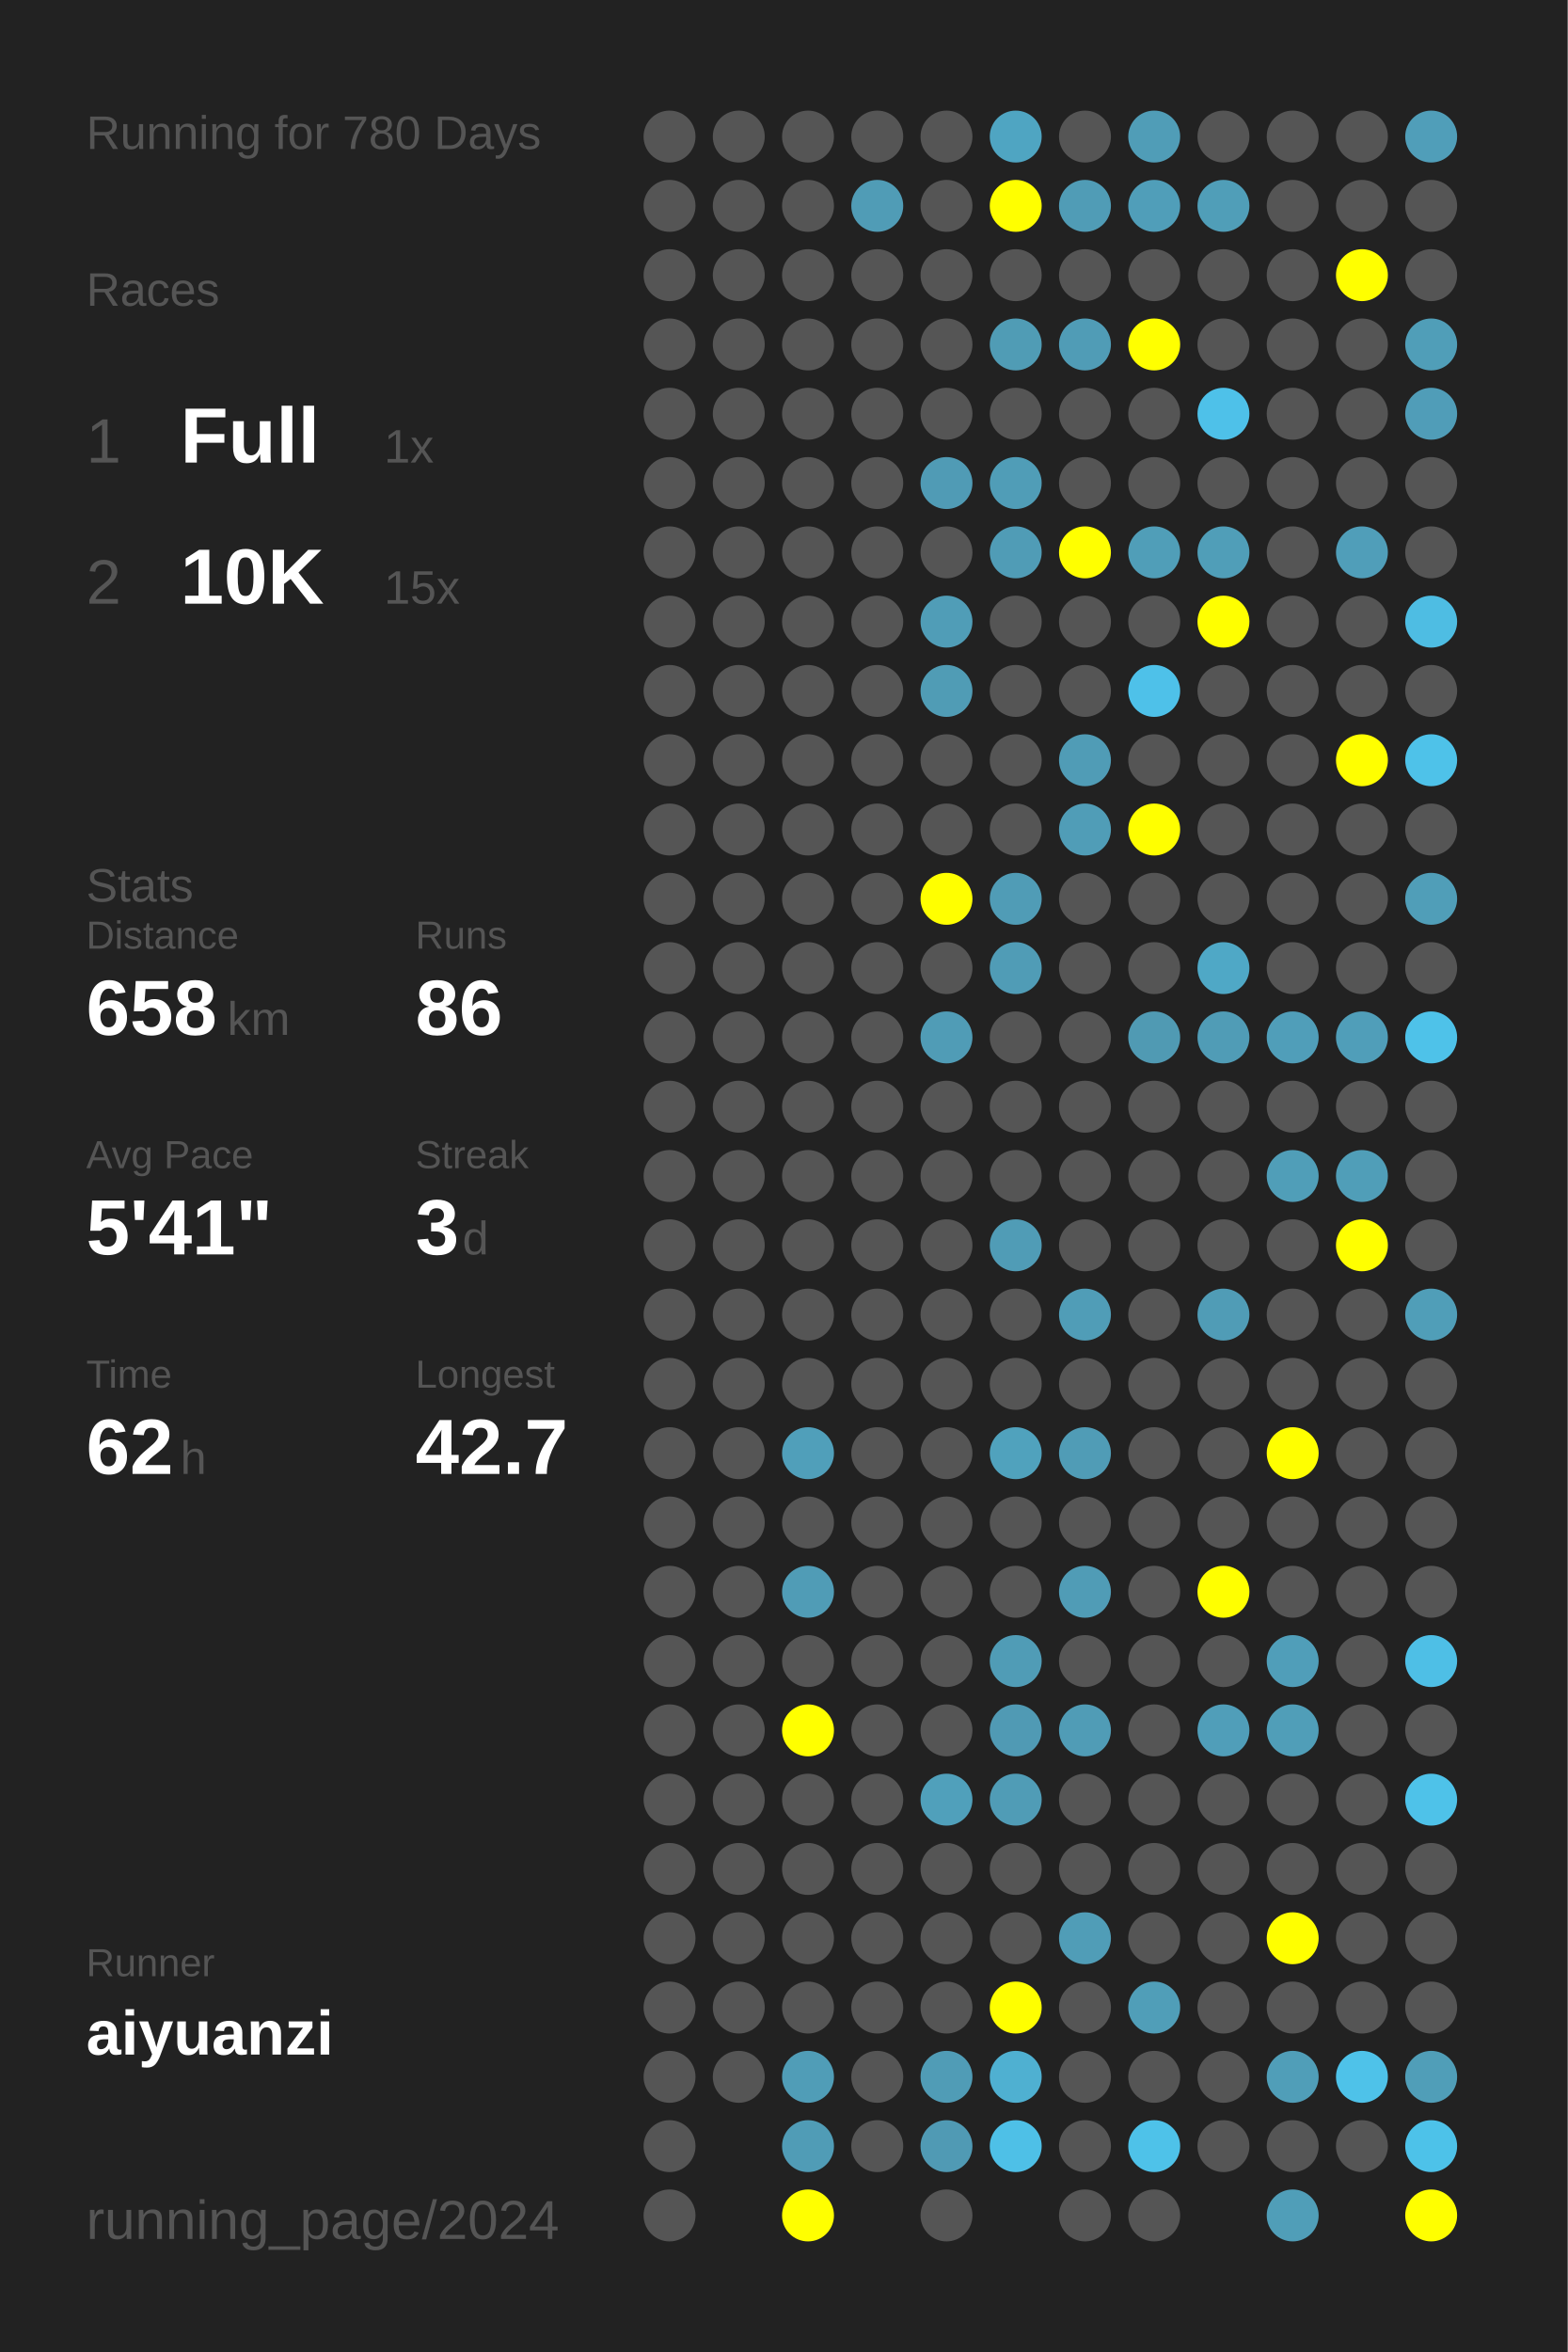
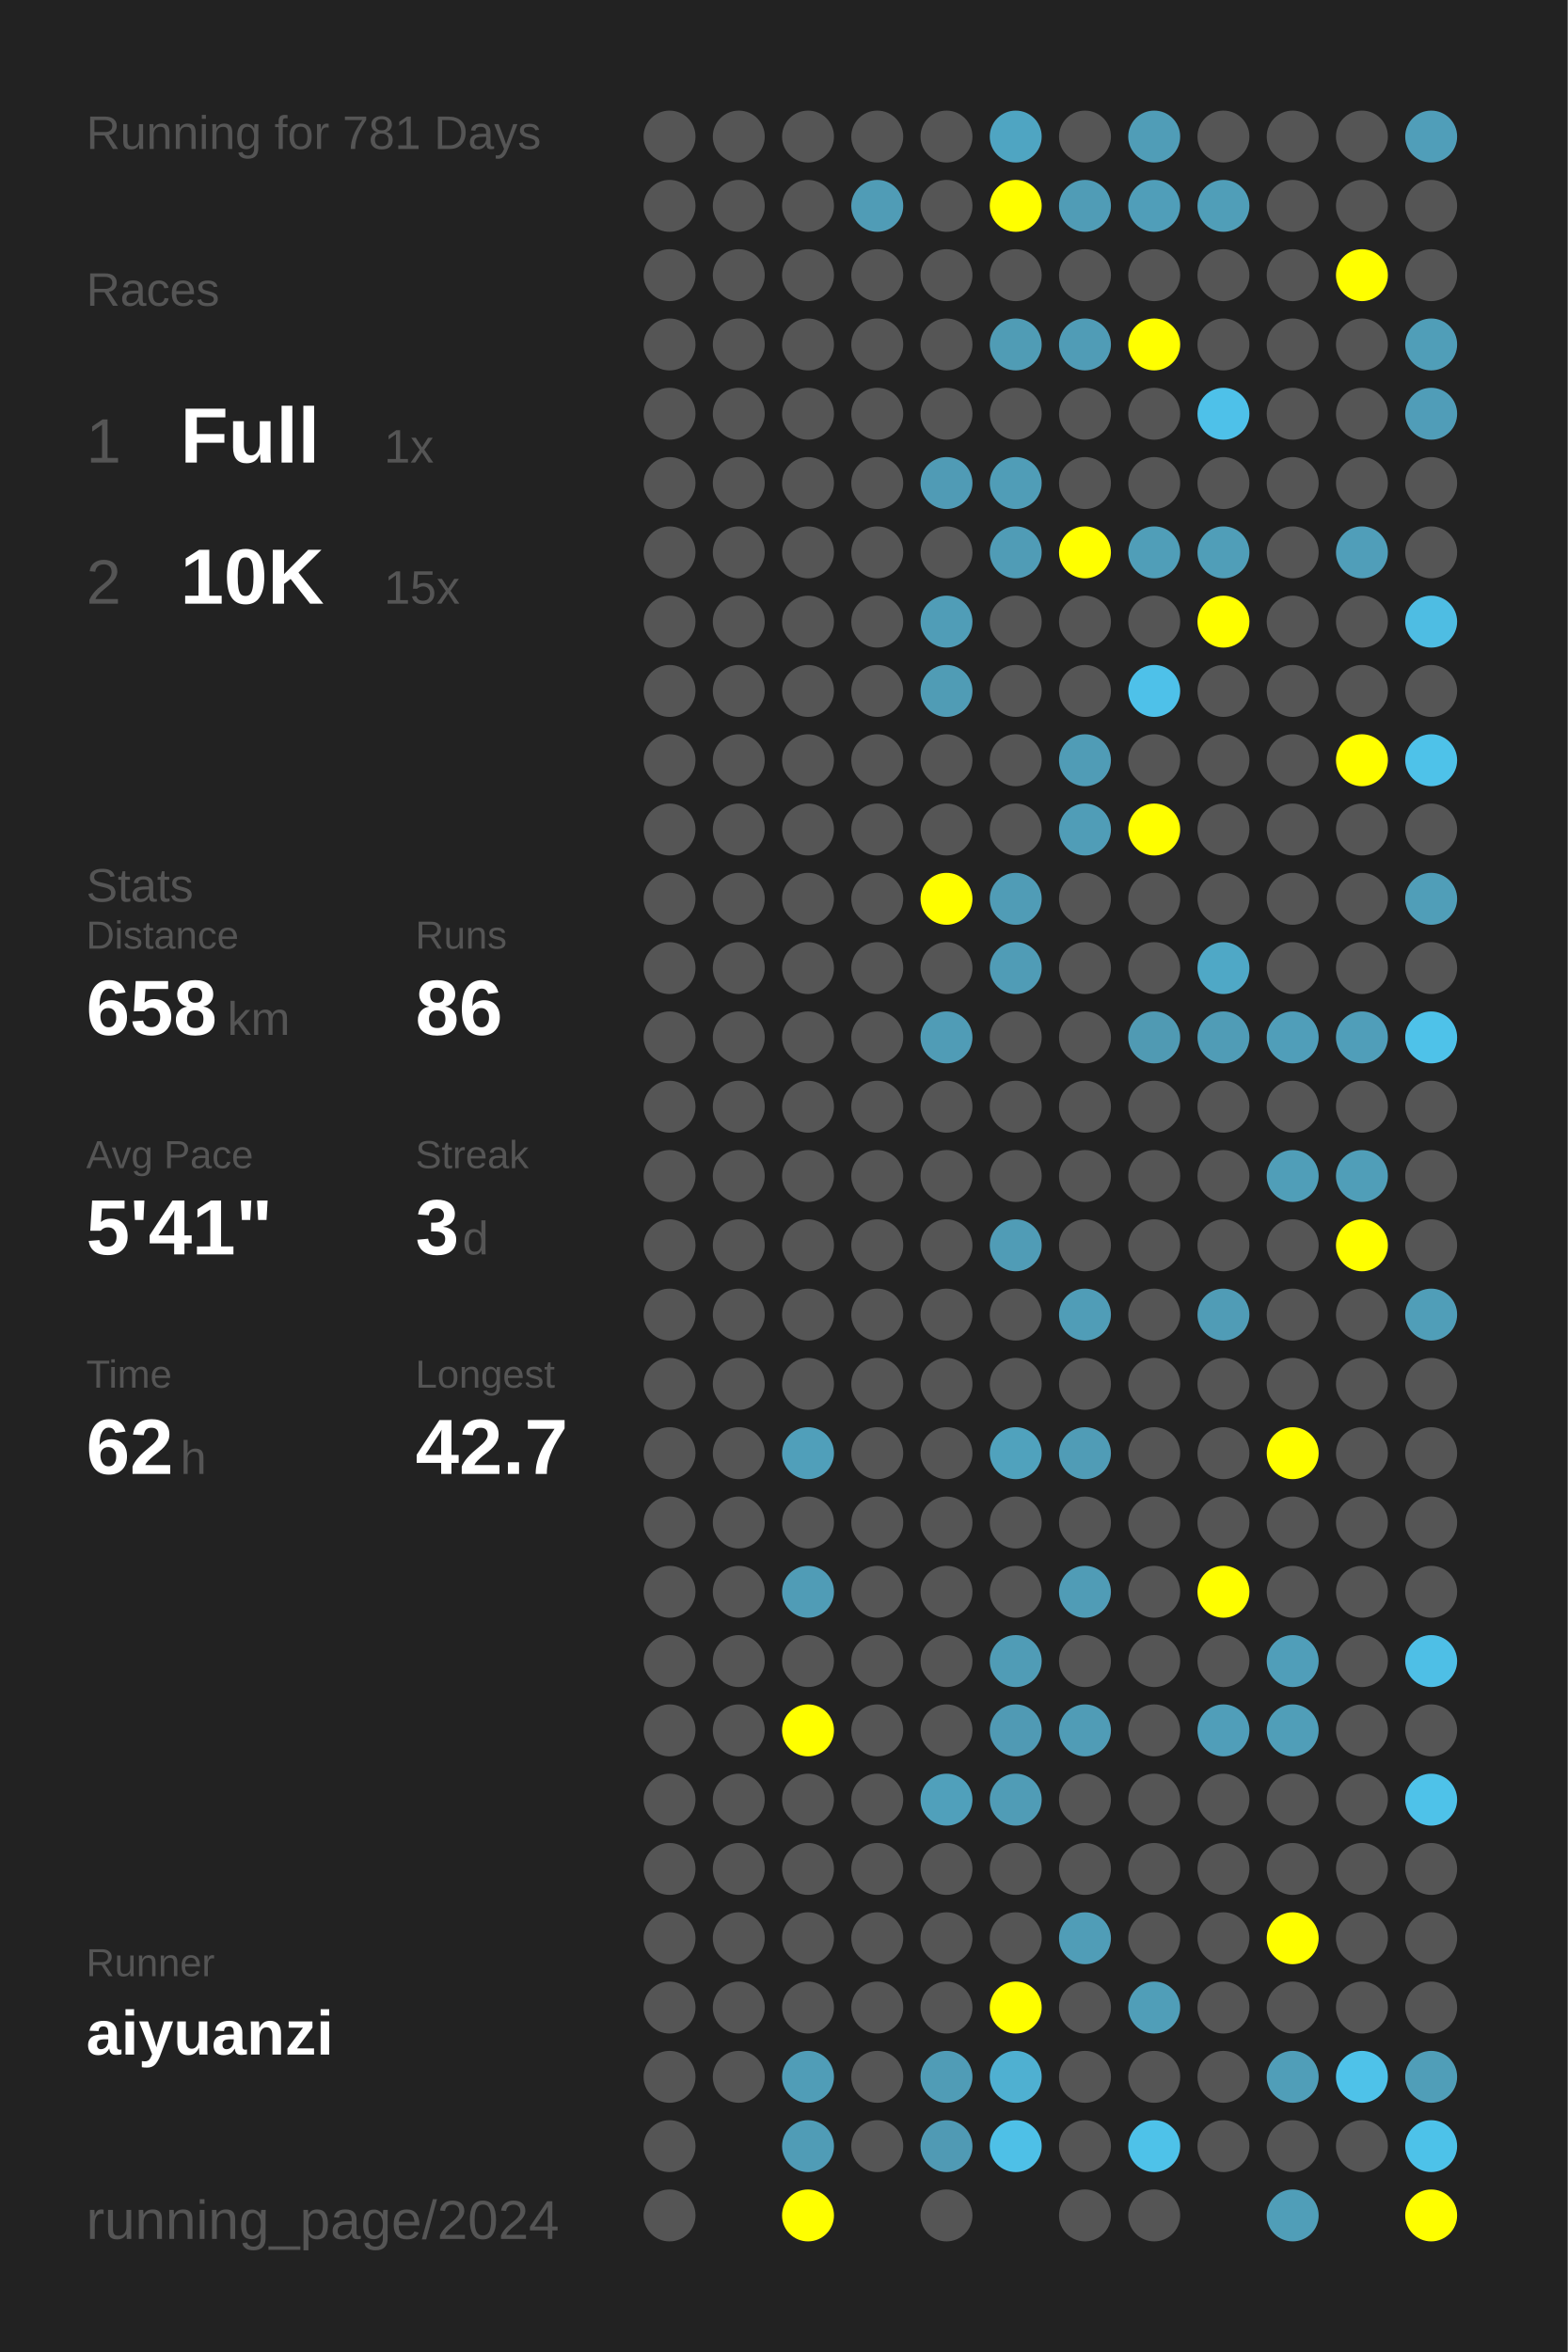
<svg xmlns="http://www.w3.org/2000/svg" baseProfile="full" height="300mm" version="1.1" viewBox="0,0,200,300" width="200mm">
  <defs />
  <rect fill="#222222" height="300" width="200" x="0" y="0" />
-   <text fill="#555555" style="font-size:6px; font-family:Arial;" x="11" y="19">Running for 780 Days</text>
+   <text fill="#555555" style="font-size:6px; font-family:Arial;" x="11" y="19">Running for 781 Days</text>
  <text fill="#555555" style="font-size:6px; font-family:Arial;" x="11" y="39">Races</text>
  <text fill="#555555" style="font-size:8px; font-family:Arial;" x="11" y="59">1</text>
  <text fill="#FFFFFF" style="font-size:10px; font-family:Arial; font-weight:bold;" x="23" y="59">Full</text>
  <text fill="#555555" style="font-size:6px; font-family:Arial;" x="49" y="59">1x</text>
  <text fill="#555555" style="font-size:8px; font-family:Arial;" x="11" y="77">2</text>
  <text fill="#FFFFFF" style="font-size:10px; font-family:Arial; font-weight:bold;" x="23" y="77">10K</text>
  <text fill="#555555" style="font-size:6px; font-family:Arial;" x="49" y="77">15x</text>
  <text fill="#555555" style="font-size:6px; font-family:Arial;" x="11" y="115">Stats</text>
  <text fill="#555555" style="font-size:5px; font-family:Arial;" x="11" y="121">Distance</text>
  <text fill="#FFFFFF" style="font-size:10px; font-family:Arial; font-weight:bold;" x="11" y="132">658</text>
  <text fill="#555555" style="font-size:6px; font-family:Arial;" x="29" y="132">km</text>
  <text fill="#555555" style="font-size:5px; font-family:Arial;" x="53" y="121">Runs</text>
  <text fill="#FFFFFF" style="font-size:10px; font-family:Arial; font-weight:bold;" x="53" y="132">86</text>
  <text fill="#555555" style="font-size:5px; font-family:Arial;" x="11" y="149">Avg Pace</text>
  <text fill="#FFFFFF" style="font-size:10px; font-family:Arial; font-weight:bold;" x="11" y="160">5'41"</text>
  <text fill="#555555" style="font-size:5px; font-family:Arial;" x="53" y="149">Streak</text>
  <text fill="#FFFFFF" style="font-size:10px; font-family:Arial; font-weight:bold;" x="53" y="160">3</text>
  <text fill="#555555" style="font-size:6px; font-family:Arial;" x="59" y="160">d</text>
  <text fill="#555555" style="font-size:5px; font-family:Arial;" x="11" y="177">Time</text>
  <text fill="#FFFFFF" style="font-size:10px; font-family:Arial; font-weight:bold;" x="11" y="188">62</text>
  <text fill="#555555" style="font-size:6px; font-family:Arial;" x="23" y="188">h</text>
  <text fill="#555555" style="font-size:5px; font-family:Arial;" x="53" y="177">Longest</text>
  <text fill="#FFFFFF" style="font-size:10px; font-family:Arial; font-weight:bold;" x="53" y="188">42.7</text>
  <text fill="#555555" style="font-size:5px; font-family:Arial;" x="11" y="252.065">Runner</text>
  <text fill="#FFFFFF" style="font-size:8px; font-family:Arial; font-weight:bold;" x="11" y="262.065">aiyuanzi</text>
  <text fill="#555555" style="font-size:7px; font-family:Arial;" x="11" y="285.581">running_page/2024</text>
  <circle cx="85.417" cy="17.419" fill="#555555" r="3.312" />
  <circle cx="85.417" cy="26.258" fill="#555555" r="3.312" />
  <circle cx="85.417" cy="35.097" fill="#555555" r="3.312" />
  <circle cx="85.417" cy="43.935" fill="#555555" r="3.312" />
  <circle cx="85.417" cy="52.774" fill="#555555" r="3.312" />
  <circle cx="85.417" cy="61.613" fill="#555555" r="3.312" />
  <circle cx="85.417" cy="70.452" fill="#555555" r="3.312" />
  <circle cx="85.417" cy="79.29" fill="#555555" r="3.312" />
  <circle cx="85.417" cy="88.129" fill="#555555" r="3.312" />
  <circle cx="85.417" cy="96.968" fill="#555555" r="3.312" />
  <circle cx="85.417" cy="105.806" fill="#555555" r="3.312" />
  <circle cx="85.417" cy="114.645" fill="#555555" r="3.312" />
  <circle cx="85.417" cy="123.484" fill="#555555" r="3.312" />
  <circle cx="85.417" cy="132.323" fill="#555555" r="3.312" />
  <circle cx="85.417" cy="141.161" fill="#555555" r="3.312" />
  <circle cx="85.417" cy="150" fill="#555555" r="3.312" />
  <circle cx="85.417" cy="158.839" fill="#555555" r="3.312" />
  <circle cx="85.417" cy="167.677" fill="#555555" r="3.312" />
  <circle cx="85.417" cy="176.516" fill="#555555" r="3.312" />
  <circle cx="85.417" cy="185.355" fill="#555555" r="3.312" />
  <circle cx="85.417" cy="194.194" fill="#555555" r="3.312" />
  <circle cx="85.417" cy="203.032" fill="#555555" r="3.312" />
  <circle cx="85.417" cy="211.871" fill="#555555" r="3.312" />
  <circle cx="85.417" cy="220.71" fill="#555555" r="3.312" />
  <circle cx="85.417" cy="229.548" fill="#555555" r="3.312" />
  <circle cx="85.417" cy="238.387" fill="#555555" r="3.312" />
  <circle cx="85.417" cy="247.226" fill="#555555" r="3.312" />
  <circle cx="85.417" cy="256.065" fill="#555555" r="3.312" />
  <circle cx="85.417" cy="264.903" fill="#555555" r="3.312" />
  <circle cx="85.417" cy="273.742" fill="#555555" r="3.312" />
  <circle cx="85.417" cy="282.581" fill="#555555" r="3.312" />
  <circle cx="94.25" cy="17.419" fill="#555555" r="3.312" />
  <circle cx="94.25" cy="26.258" fill="#555555" r="3.312" />
  <circle cx="94.25" cy="35.097" fill="#555555" r="3.312" />
  <circle cx="94.25" cy="43.935" fill="#555555" r="3.312" />
  <circle cx="94.25" cy="52.774" fill="#555555" r="3.312" />
  <circle cx="94.25" cy="61.613" fill="#555555" r="3.312" />
  <circle cx="94.25" cy="70.452" fill="#555555" r="3.312" />
  <circle cx="94.25" cy="79.29" fill="#555555" r="3.312" />
  <circle cx="94.25" cy="88.129" fill="#555555" r="3.312" />
  <circle cx="94.25" cy="96.968" fill="#555555" r="3.312" />
  <circle cx="94.25" cy="105.806" fill="#555555" r="3.312" />
  <circle cx="94.25" cy="114.645" fill="#555555" r="3.312" />
  <circle cx="94.25" cy="123.484" fill="#555555" r="3.312" />
  <circle cx="94.25" cy="132.323" fill="#555555" r="3.312" />
  <circle cx="94.25" cy="141.161" fill="#555555" r="3.312" />
  <circle cx="94.25" cy="150" fill="#555555" r="3.312" />
  <circle cx="94.25" cy="158.839" fill="#555555" r="3.312" />
  <circle cx="94.25" cy="167.677" fill="#555555" r="3.312" />
  <circle cx="94.25" cy="176.516" fill="#555555" r="3.312" />
  <circle cx="94.25" cy="185.355" fill="#555555" r="3.312" />
  <circle cx="94.25" cy="194.194" fill="#555555" r="3.312" />
  <circle cx="94.25" cy="203.032" fill="#555555" r="3.312" />
  <circle cx="94.25" cy="211.871" fill="#555555" r="3.312" />
  <circle cx="94.25" cy="220.71" fill="#555555" r="3.312" />
  <circle cx="94.25" cy="229.548" fill="#555555" r="3.312" />
  <circle cx="94.25" cy="238.387" fill="#555555" r="3.312" />
  <circle cx="94.25" cy="247.226" fill="#555555" r="3.312" />
  <circle cx="94.25" cy="256.065" fill="#555555" r="3.312" />
  <circle cx="94.25" cy="264.903" fill="#555555" r="3.312" />
  <circle cx="103.083" cy="17.419" fill="#555555" r="3.312" />
  <circle cx="103.083" cy="26.258" fill="#555555" r="3.312" />
  <circle cx="103.083" cy="35.097" fill="#555555" r="3.312" />
  <circle cx="103.083" cy="43.935" fill="#555555" r="3.312" />
  <circle cx="103.083" cy="52.774" fill="#555555" r="3.312" />
  <circle cx="103.083" cy="61.613" fill="#555555" r="3.312" />
  <circle cx="103.083" cy="70.452" fill="#555555" r="3.312" />
  <circle cx="103.083" cy="79.29" fill="#555555" r="3.312" />
  <circle cx="103.083" cy="88.129" fill="#555555" r="3.312" />
  <circle cx="103.083" cy="96.968" fill="#555555" r="3.312" />
  <circle cx="103.083" cy="105.806" fill="#555555" r="3.312" />
  <circle cx="103.083" cy="114.645" fill="#555555" r="3.312" />
  <circle cx="103.083" cy="123.484" fill="#555555" r="3.312" />
  <circle cx="103.083" cy="132.323" fill="#555555" r="3.312" />
  <circle cx="103.083" cy="141.161" fill="#555555" r="3.312" />
  <circle cx="103.083" cy="150" fill="#555555" r="3.312" />
  <circle cx="103.083" cy="158.839" fill="#555555" r="3.312" />
  <circle cx="103.083" cy="167.677" fill="#555555" r="3.312" />
  <circle cx="103.083" cy="176.516" fill="#555555" r="3.312" />
  <circle cx="103.083" cy="185.355" fill="#509fba" r="3.312" />
  <circle cx="103.083" cy="194.194" fill="#555555" r="3.312" />
  <circle cx="103.083" cy="203.032" fill="#509cb6" r="3.312" />
  <circle cx="103.083" cy="211.871" fill="#555555" r="3.312" />
  <circle cx="103.083" cy="220.71" fill="#FFFF00" r="3.312" />
  <circle cx="103.083" cy="229.548" fill="#555555" r="3.312" />
  <circle cx="103.083" cy="238.387" fill="#555555" r="3.312" />
  <circle cx="103.083" cy="247.226" fill="#555555" r="3.312" />
  <circle cx="103.083" cy="256.065" fill="#555555" r="3.312" />
  <circle cx="103.083" cy="264.903" fill="#509db7" r="3.312" />
  <circle cx="103.083" cy="273.742" fill="#509cb6" r="3.312" />
  <circle cx="103.083" cy="282.581" fill="#FFFF00" r="3.312" />
  <circle cx="111.917" cy="17.419" fill="#555555" r="3.312" />
  <circle cx="111.917" cy="26.258" fill="#509cb6" r="3.312" />
  <circle cx="111.917" cy="35.097" fill="#555555" r="3.312" />
  <circle cx="111.917" cy="43.935" fill="#555555" r="3.312" />
  <circle cx="111.917" cy="52.774" fill="#555555" r="3.312" />
  <circle cx="111.917" cy="61.613" fill="#555555" r="3.312" />
  <circle cx="111.917" cy="70.452" fill="#555555" r="3.312" />
  <circle cx="111.917" cy="79.29" fill="#555555" r="3.312" />
  <circle cx="111.917" cy="88.129" fill="#555555" r="3.312" />
  <circle cx="111.917" cy="96.968" fill="#555555" r="3.312" />
  <circle cx="111.917" cy="105.806" fill="#555555" r="3.312" />
  <circle cx="111.917" cy="114.645" fill="#555555" r="3.312" />
  <circle cx="111.917" cy="123.484" fill="#555555" r="3.312" />
  <circle cx="111.917" cy="132.323" fill="#555555" r="3.312" />
  <circle cx="111.917" cy="141.161" fill="#555555" r="3.312" />
  <circle cx="111.917" cy="150" fill="#555555" r="3.312" />
  <circle cx="111.917" cy="158.839" fill="#555555" r="3.312" />
  <circle cx="111.917" cy="167.677" fill="#555555" r="3.312" />
  <circle cx="111.917" cy="176.516" fill="#555555" r="3.312" />
  <circle cx="111.917" cy="185.355" fill="#555555" r="3.312" />
  <circle cx="111.917" cy="194.194" fill="#555555" r="3.312" />
  <circle cx="111.917" cy="203.032" fill="#555555" r="3.312" />
  <circle cx="111.917" cy="211.871" fill="#555555" r="3.312" />
  <circle cx="111.917" cy="220.71" fill="#555555" r="3.312" />
  <circle cx="111.917" cy="229.548" fill="#555555" r="3.312" />
  <circle cx="111.917" cy="238.387" fill="#555555" r="3.312" />
  <circle cx="111.917" cy="247.226" fill="#555555" r="3.312" />
  <circle cx="111.917" cy="256.065" fill="#555555" r="3.312" />
  <circle cx="111.917" cy="264.903" fill="#555555" r="3.312" />
  <circle cx="111.917" cy="273.742" fill="#555555" r="3.312" />
  <circle cx="120.75" cy="17.419" fill="#555555" r="3.312" />
  <circle cx="120.75" cy="26.258" fill="#555555" r="3.312" />
  <circle cx="120.75" cy="35.097" fill="#555555" r="3.312" />
  <circle cx="120.75" cy="43.935" fill="#555555" r="3.312" />
  <circle cx="120.75" cy="52.774" fill="#555555" r="3.312" />
  <circle cx="120.75" cy="61.613" fill="#509bb5" r="3.312" />
  <circle cx="120.75" cy="70.452" fill="#555555" r="3.312" />
  <circle cx="120.75" cy="79.29" fill="#509db7" r="3.312" />
  <circle cx="120.75" cy="88.129" fill="#509cb5" r="3.312" />
  <circle cx="120.75" cy="96.968" fill="#555555" r="3.312" />
  <circle cx="120.75" cy="105.806" fill="#555555" r="3.312" />
  <circle cx="120.75" cy="114.645" fill="#FFFF00" r="3.312" />
  <circle cx="120.75" cy="123.484" fill="#555555" r="3.312" />
  <circle cx="120.75" cy="132.323" fill="#509cb6" r="3.312" />
  <circle cx="120.75" cy="141.161" fill="#555555" r="3.312" />
  <circle cx="120.75" cy="150" fill="#555555" r="3.312" />
  <circle cx="120.75" cy="158.839" fill="#555555" r="3.312" />
  <circle cx="120.75" cy="167.677" fill="#555555" r="3.312" />
  <circle cx="120.75" cy="176.516" fill="#555555" r="3.312" />
  <circle cx="120.75" cy="185.355" fill="#555555" r="3.312" />
  <circle cx="120.75" cy="194.194" fill="#555555" r="3.312" />
  <circle cx="120.75" cy="203.032" fill="#555555" r="3.312" />
  <circle cx="120.75" cy="211.871" fill="#555555" r="3.312" />
  <circle cx="120.75" cy="220.71" fill="#555555" r="3.312" />
  <circle cx="120.75" cy="229.548" fill="#50a0bb" r="3.312" />
  <circle cx="120.75" cy="238.387" fill="#555555" r="3.312" />
  <circle cx="120.75" cy="247.226" fill="#555555" r="3.312" />
  <circle cx="120.75" cy="256.065" fill="#555555" r="3.312" />
  <circle cx="120.75" cy="264.903" fill="#509cb6" r="3.312" />
  <circle cx="120.75" cy="273.742" fill="#509ab4" r="3.312" />
  <circle cx="120.75" cy="282.581" fill="#555555" r="3.312" />
  <circle cx="129.583" cy="17.419" fill="#4fa5c2" r="3.312" />
  <circle cx="129.583" cy="26.258" fill="#FFFF00" r="3.312" />
  <circle cx="129.583" cy="35.097" fill="#555555" r="3.312" />
  <circle cx="129.583" cy="43.935" fill="#509cb5" r="3.312" />
  <circle cx="129.583" cy="52.774" fill="#555555" r="3.312" />
  <circle cx="129.583" cy="61.613" fill="#509db7" r="3.312" />
  <circle cx="129.583" cy="70.452" fill="#509cb6" r="3.312" />
  <circle cx="129.583" cy="79.29" fill="#555555" r="3.312" />
  <circle cx="129.583" cy="88.129" fill="#555555" r="3.312" />
  <circle cx="129.583" cy="96.968" fill="#555555" r="3.312" />
  <circle cx="129.583" cy="105.806" fill="#555555" r="3.312" />
  <circle cx="129.583" cy="114.645" fill="#509cb6" r="3.312" />
  <circle cx="129.583" cy="123.484" fill="#509cb6" r="3.312" />
  <circle cx="129.583" cy="132.323" fill="#555555" r="3.312" />
  <circle cx="129.583" cy="141.161" fill="#555555" r="3.312" />
  <circle cx="129.583" cy="150" fill="#555555" r="3.312" />
  <circle cx="129.583" cy="158.839" fill="#509cb6" r="3.312" />
  <circle cx="129.583" cy="167.677" fill="#555555" r="3.312" />
  <circle cx="129.583" cy="176.516" fill="#555555" r="3.312" />
  <circle cx="129.583" cy="185.355" fill="#50a2bd" r="3.312" />
  <circle cx="129.583" cy="194.194" fill="#555555" r="3.312" />
  <circle cx="129.583" cy="203.032" fill="#555555" r="3.312" />
  <circle cx="129.583" cy="211.871" fill="#509cb6" r="3.312" />
  <circle cx="129.583" cy="220.71" fill="#509ab4" r="3.312" />
  <circle cx="129.583" cy="229.548" fill="#509cb6" r="3.312" />
  <circle cx="129.583" cy="238.387" fill="#555555" r="3.312" />
  <circle cx="129.583" cy="247.226" fill="#555555" r="3.312" />
  <circle cx="129.583" cy="256.065" fill="#FFFF00" r="3.312" />
  <circle cx="129.583" cy="264.903" fill="#4fb0d1" r="3.312" />
  <circle cx="129.583" cy="273.742" fill="#4ec0e7" r="3.312" />
  <circle cx="138.417" cy="17.419" fill="#555555" r="3.312" />
  <circle cx="138.417" cy="26.258" fill="#509cb6" r="3.312" />
  <circle cx="138.417" cy="35.097" fill="#555555" r="3.312" />
  <circle cx="138.417" cy="43.935" fill="#509cb6" r="3.312" />
  <circle cx="138.417" cy="52.774" fill="#555555" r="3.312" />
  <circle cx="138.417" cy="61.613" fill="#555555" r="3.312" />
  <circle cx="138.417" cy="70.452" fill="#FFFF00" r="3.312" />
  <circle cx="138.417" cy="79.29" fill="#555555" r="3.312" />
  <circle cx="138.417" cy="88.129" fill="#555555" r="3.312" />
  <circle cx="138.417" cy="96.968" fill="#509cb6" r="3.312" />
  <circle cx="138.417" cy="105.806" fill="#509db7" r="3.312" />
  <circle cx="138.417" cy="114.645" fill="#555555" r="3.312" />
  <circle cx="138.417" cy="123.484" fill="#555555" r="3.312" />
  <circle cx="138.417" cy="132.323" fill="#555555" r="3.312" />
  <circle cx="138.417" cy="141.161" fill="#555555" r="3.312" />
  <circle cx="138.417" cy="150" fill="#555555" r="3.312" />
  <circle cx="138.417" cy="158.839" fill="#555555" r="3.312" />
  <circle cx="138.417" cy="167.677" fill="#509db7" r="3.312" />
  <circle cx="138.417" cy="176.516" fill="#555555" r="3.312" />
  <circle cx="138.417" cy="185.355" fill="#509cb6" r="3.312" />
  <circle cx="138.417" cy="194.194" fill="#555555" r="3.312" />
  <circle cx="138.417" cy="203.032" fill="#509cb6" r="3.312" />
  <circle cx="138.417" cy="211.871" fill="#555555" r="3.312" />
  <circle cx="138.417" cy="220.71" fill="#509cb6" r="3.312" />
  <circle cx="138.417" cy="229.548" fill="#555555" r="3.312" />
  <circle cx="138.417" cy="238.387" fill="#555555" r="3.312" />
  <circle cx="138.417" cy="247.226" fill="#509db7" r="3.312" />
  <circle cx="138.417" cy="256.065" fill="#555555" r="3.312" />
  <circle cx="138.417" cy="264.903" fill="#555555" r="3.312" />
  <circle cx="138.417" cy="273.742" fill="#555555" r="3.312" />
  <circle cx="138.417" cy="282.581" fill="#555555" r="3.312" />
  <circle cx="147.25" cy="17.419" fill="#509db7" r="3.312" />
  <circle cx="147.25" cy="26.258" fill="#509eb9" r="3.312" />
  <circle cx="147.25" cy="35.097" fill="#555555" r="3.312" />
  <circle cx="147.25" cy="43.935" fill="#FFFF00" r="3.312" />
  <circle cx="147.25" cy="52.774" fill="#555555" r="3.312" />
  <circle cx="147.25" cy="61.613" fill="#555555" r="3.312" />
  <circle cx="147.25" cy="70.452" fill="#509eb8" r="3.312" />
  <circle cx="147.25" cy="79.29" fill="#555555" r="3.312" />
  <circle cx="147.25" cy="88.129" fill="#4ec1e9" r="3.312" />
  <circle cx="147.25" cy="96.968" fill="#555555" r="3.312" />
  <circle cx="147.25" cy="105.806" fill="#FFFF00" r="3.312" />
  <circle cx="147.25" cy="114.645" fill="#555555" r="3.312" />
  <circle cx="147.25" cy="123.484" fill="#555555" r="3.312" />
  <circle cx="147.25" cy="132.323" fill="#509ab3" r="3.312" />
  <circle cx="147.25" cy="141.161" fill="#555555" r="3.312" />
  <circle cx="147.25" cy="150" fill="#555555" r="3.312" />
  <circle cx="147.25" cy="158.839" fill="#555555" r="3.312" />
  <circle cx="147.25" cy="167.677" fill="#555555" r="3.312" />
  <circle cx="147.25" cy="176.516" fill="#555555" r="3.312" />
  <circle cx="147.25" cy="185.355" fill="#555555" r="3.312" />
  <circle cx="147.25" cy="194.194" fill="#555555" r="3.312" />
  <circle cx="147.25" cy="203.032" fill="#555555" r="3.312" />
  <circle cx="147.25" cy="211.871" fill="#555555" r="3.312" />
  <circle cx="147.25" cy="220.71" fill="#555555" r="3.312" />
  <circle cx="147.25" cy="229.548" fill="#555555" r="3.312" />
  <circle cx="147.25" cy="238.387" fill="#555555" r="3.312" />
  <circle cx="147.25" cy="247.226" fill="#555555" r="3.312" />
  <circle cx="147.25" cy="256.065" fill="#509eb8" r="3.312" />
  <circle cx="147.25" cy="264.903" fill="#555555" r="3.312" />
  <circle cx="147.25" cy="273.742" fill="#4ec2e9" r="3.312" />
  <circle cx="147.25" cy="282.581" fill="#555555" r="3.312" />
  <circle cx="156.083" cy="17.419" fill="#555555" r="3.312" />
  <circle cx="156.083" cy="26.258" fill="#509eb8" r="3.312" />
  <circle cx="156.083" cy="35.097" fill="#555555" r="3.312" />
  <circle cx="156.083" cy="43.935" fill="#555555" r="3.312" />
  <circle cx="156.083" cy="52.774" fill="#4ec1e9" r="3.312" />
  <circle cx="156.083" cy="61.613" fill="#555555" r="3.312" />
  <circle cx="156.083" cy="70.452" fill="#509eb8" r="3.312" />
  <circle cx="156.083" cy="79.29" fill="#FFFF00" r="3.312" />
  <circle cx="156.083" cy="88.129" fill="#555555" r="3.312" />
  <circle cx="156.083" cy="96.968" fill="#555555" r="3.312" />
  <circle cx="156.083" cy="105.806" fill="#555555" r="3.312" />
  <circle cx="156.083" cy="114.645" fill="#555555" r="3.312" />
  <circle cx="156.083" cy="123.484" fill="#4fa8c6" r="3.312" />
  <circle cx="156.083" cy="132.323" fill="#509cb6" r="3.312" />
  <circle cx="156.083" cy="141.161" fill="#555555" r="3.312" />
  <circle cx="156.083" cy="150" fill="#555555" r="3.312" />
  <circle cx="156.083" cy="158.839" fill="#555555" r="3.312" />
  <circle cx="156.083" cy="167.677" fill="#509cb6" r="3.312" />
  <circle cx="156.083" cy="176.516" fill="#555555" r="3.312" />
  <circle cx="156.083" cy="185.355" fill="#555555" r="3.312" />
  <circle cx="156.083" cy="194.194" fill="#555555" r="3.312" />
  <circle cx="156.083" cy="203.032" fill="#FFFF00" r="3.312" />
  <circle cx="156.083" cy="211.871" fill="#555555" r="3.312" />
  <circle cx="156.083" cy="220.71" fill="#509eb9" r="3.312" />
  <circle cx="156.083" cy="229.548" fill="#555555" r="3.312" />
  <circle cx="156.083" cy="238.387" fill="#555555" r="3.312" />
  <circle cx="156.083" cy="247.226" fill="#555555" r="3.312" />
  <circle cx="156.083" cy="256.065" fill="#555555" r="3.312" />
  <circle cx="156.083" cy="264.903" fill="#555555" r="3.312" />
  <circle cx="156.083" cy="273.742" fill="#555555" r="3.312" />
  <circle cx="164.917" cy="17.419" fill="#555555" r="3.312" />
  <circle cx="164.917" cy="26.258" fill="#555555" r="3.312" />
  <circle cx="164.917" cy="35.097" fill="#555555" r="3.312" />
  <circle cx="164.917" cy="43.935" fill="#555555" r="3.312" />
  <circle cx="164.917" cy="52.774" fill="#555555" r="3.312" />
  <circle cx="164.917" cy="61.613" fill="#555555" r="3.312" />
  <circle cx="164.917" cy="70.452" fill="#555555" r="3.312" />
  <circle cx="164.917" cy="79.29" fill="#555555" r="3.312" />
  <circle cx="164.917" cy="88.129" fill="#555555" r="3.312" />
  <circle cx="164.917" cy="96.968" fill="#555555" r="3.312" />
  <circle cx="164.917" cy="105.806" fill="#555555" r="3.312" />
  <circle cx="164.917" cy="114.645" fill="#555555" r="3.312" />
  <circle cx="164.917" cy="123.484" fill="#555555" r="3.312" />
  <circle cx="164.917" cy="132.323" fill="#509eb9" r="3.312" />
  <circle cx="164.917" cy="141.161" fill="#555555" r="3.312" />
  <circle cx="164.917" cy="150" fill="#509eb8" r="3.312" />
  <circle cx="164.917" cy="158.839" fill="#555555" r="3.312" />
  <circle cx="164.917" cy="167.677" fill="#555555" r="3.312" />
  <circle cx="164.917" cy="176.516" fill="#555555" r="3.312" />
  <circle cx="164.917" cy="185.355" fill="#FFFF00" r="3.312" />
  <circle cx="164.917" cy="194.194" fill="#555555" r="3.312" />
  <circle cx="164.917" cy="203.032" fill="#555555" r="3.312" />
  <circle cx="164.917" cy="211.871" fill="#509eb9" r="3.312" />
  <circle cx="164.917" cy="220.71" fill="#509eb8" r="3.312" />
  <circle cx="164.917" cy="229.548" fill="#555555" r="3.312" />
  <circle cx="164.917" cy="238.387" fill="#555555" r="3.312" />
  <circle cx="164.917" cy="247.226" fill="#FFFF00" r="3.312" />
  <circle cx="164.917" cy="256.065" fill="#555555" r="3.312" />
  <circle cx="164.917" cy="264.903" fill="#509eb8" r="3.312" />
  <circle cx="164.917" cy="273.742" fill="#555555" r="3.312" />
  <circle cx="164.917" cy="282.581" fill="#509eb8" r="3.312" />
  <circle cx="173.75" cy="17.419" fill="#555555" r="3.312" />
  <circle cx="173.75" cy="26.258" fill="#555555" r="3.312" />
  <circle cx="173.75" cy="35.097" fill="#FFFF00" r="3.312" />
  <circle cx="173.75" cy="43.935" fill="#555555" r="3.312" />
  <circle cx="173.75" cy="52.774" fill="#555555" r="3.312" />
  <circle cx="173.75" cy="61.613" fill="#555555" r="3.312" />
  <circle cx="173.75" cy="70.452" fill="#509eb9" r="3.312" />
  <circle cx="173.75" cy="79.29" fill="#555555" r="3.312" />
  <circle cx="173.75" cy="88.129" fill="#555555" r="3.312" />
  <circle cx="173.75" cy="96.968" fill="#FFFF00" r="3.312" />
  <circle cx="173.75" cy="105.806" fill="#555555" r="3.312" />
  <circle cx="173.75" cy="114.645" fill="#555555" r="3.312" />
  <circle cx="173.75" cy="123.484" fill="#555555" r="3.312" />
  <circle cx="173.75" cy="132.323" fill="#509eb9" r="3.312" />
  <circle cx="173.75" cy="141.161" fill="#555555" r="3.312" />
  <circle cx="173.75" cy="150" fill="#509eb8" r="3.312" />
  <circle cx="173.75" cy="158.839" fill="#FFFF00" r="3.312" />
  <circle cx="173.75" cy="167.677" fill="#555555" r="3.312" />
  <circle cx="173.75" cy="176.516" fill="#555555" r="3.312" />
  <circle cx="173.75" cy="185.355" fill="#555555" r="3.312" />
  <circle cx="173.75" cy="194.194" fill="#555555" r="3.312" />
  <circle cx="173.75" cy="203.032" fill="#555555" r="3.312" />
  <circle cx="173.75" cy="211.871" fill="#555555" r="3.312" />
  <circle cx="173.75" cy="220.71" fill="#555555" r="3.312" />
  <circle cx="173.75" cy="229.548" fill="#555555" r="3.312" />
  <circle cx="173.75" cy="238.387" fill="#555555" r="3.312" />
  <circle cx="173.75" cy="247.226" fill="#555555" r="3.312" />
  <circle cx="173.75" cy="256.065" fill="#555555" r="3.312" />
  <circle cx="173.75" cy="264.903" fill="#4ec2e9" r="3.312" />
  <circle cx="173.75" cy="273.742" fill="#555555" r="3.312" />
  <circle cx="182.583" cy="17.419" fill="#509eb9" r="3.312" />
  <circle cx="182.583" cy="26.258" fill="#555555" r="3.312" />
  <circle cx="182.583" cy="35.097" fill="#555555" r="3.312" />
  <circle cx="182.583" cy="43.935" fill="#509eb8" r="3.312" />
  <circle cx="182.583" cy="52.774" fill="#509db8" r="3.312" />
  <circle cx="182.583" cy="61.613" fill="#555555" r="3.312" />
  <circle cx="182.583" cy="70.452" fill="#555555" r="3.312" />
  <circle cx="182.583" cy="79.29" fill="#4ebde3" r="3.312" />
  <circle cx="182.583" cy="88.129" fill="#555555" r="3.312" />
  <circle cx="182.583" cy="96.968" fill="#4ec2e9" r="3.312" />
  <circle cx="182.583" cy="105.806" fill="#555555" r="3.312" />
  <circle cx="182.583" cy="114.645" fill="#509eb8" r="3.312" />
  <circle cx="182.583" cy="123.484" fill="#555555" r="3.312" />
  <circle cx="182.583" cy="132.323" fill="#4ec2e9" r="3.312" />
  <circle cx="182.583" cy="141.161" fill="#555555" r="3.312" />
  <circle cx="182.583" cy="150" fill="#555555" r="3.312" />
  <circle cx="182.583" cy="158.839" fill="#555555" r="3.312" />
  <circle cx="182.583" cy="167.677" fill="#509eb8" r="3.312" />
  <circle cx="182.583" cy="176.516" fill="#555555" r="3.312" />
  <circle cx="182.583" cy="185.355" fill="#555555" r="3.312" />
  <circle cx="182.583" cy="194.194" fill="#555555" r="3.312" />
  <circle cx="182.583" cy="203.032" fill="#555555" r="3.312" />
  <circle cx="182.583" cy="211.871" fill="#4ebfe6" r="3.312" />
  <circle cx="182.583" cy="220.71" fill="#555555" r="3.312" />
  <circle cx="182.583" cy="229.548" fill="#4ec2e9" r="3.312" />
  <circle cx="182.583" cy="238.387" fill="#555555" r="3.312" />
  <circle cx="182.583" cy="247.226" fill="#555555" r="3.312" />
  <circle cx="182.583" cy="256.065" fill="#555555" r="3.312" />
  <circle cx="182.583" cy="264.903" fill="#509eb8" r="3.312" />
  <circle cx="182.583" cy="273.742" fill="#4dc2e9" r="3.312" />
  <circle cx="182.583" cy="282.581" fill="#FFFF00" r="3.312" />
</svg>
